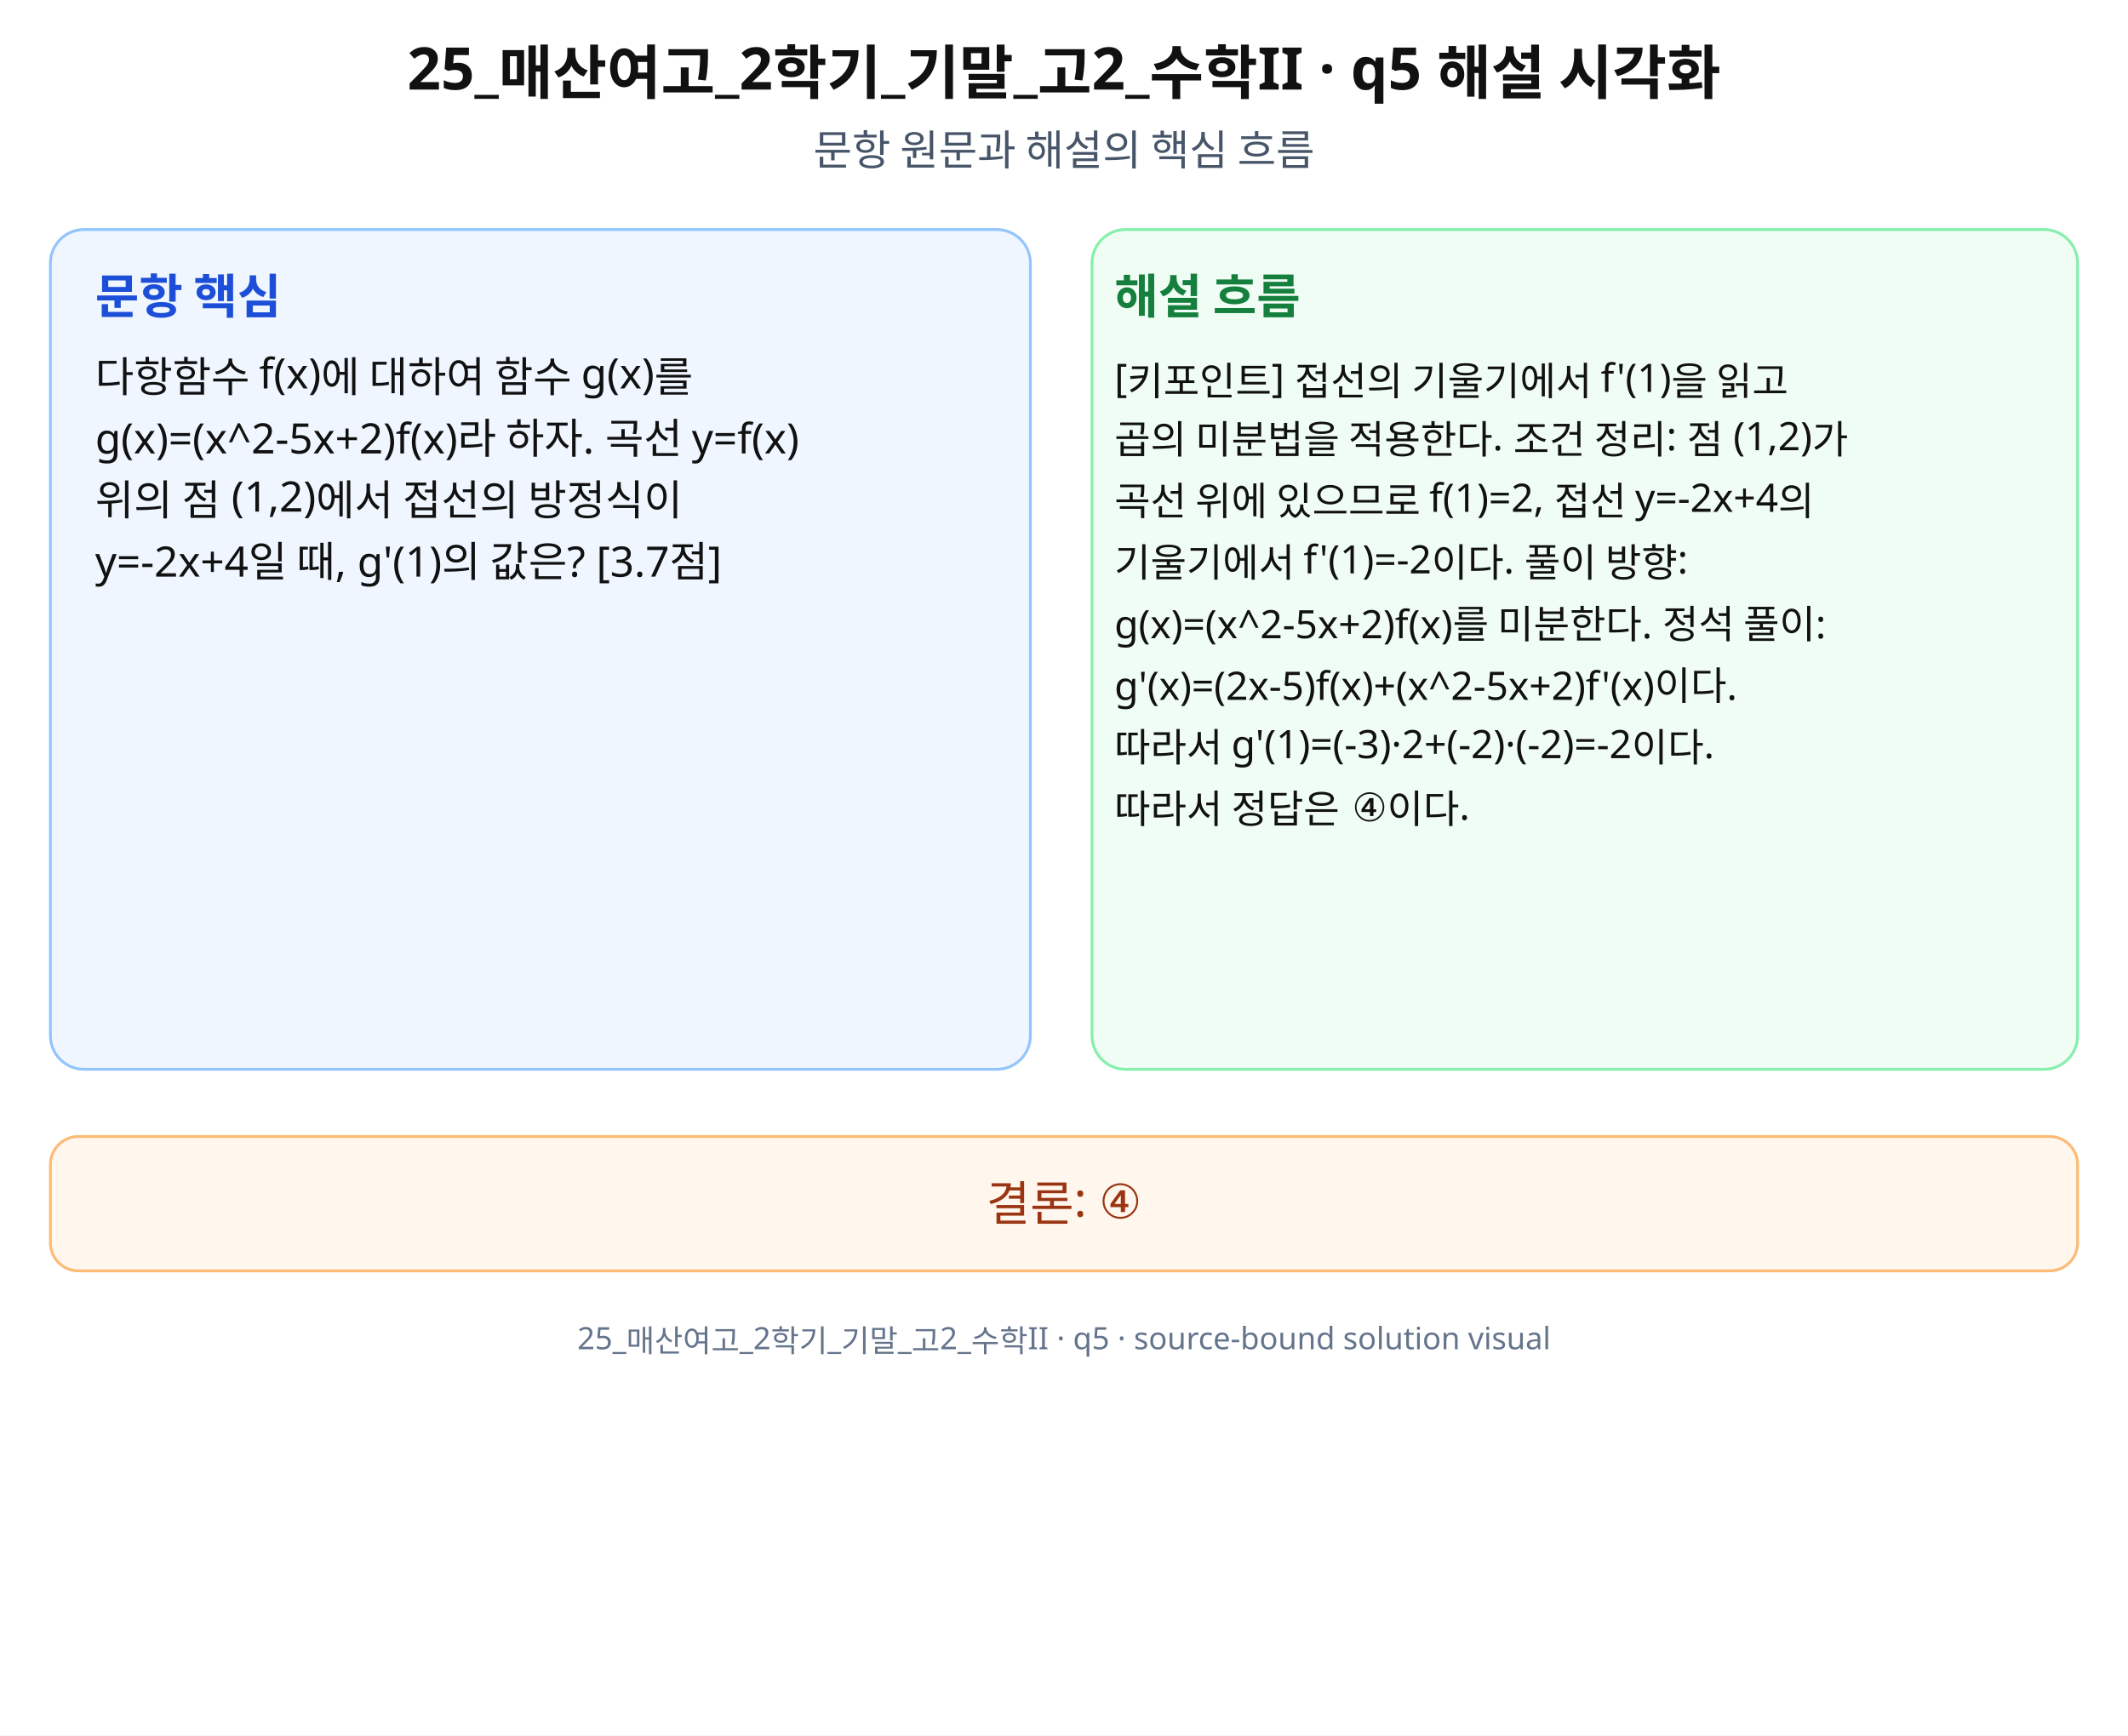
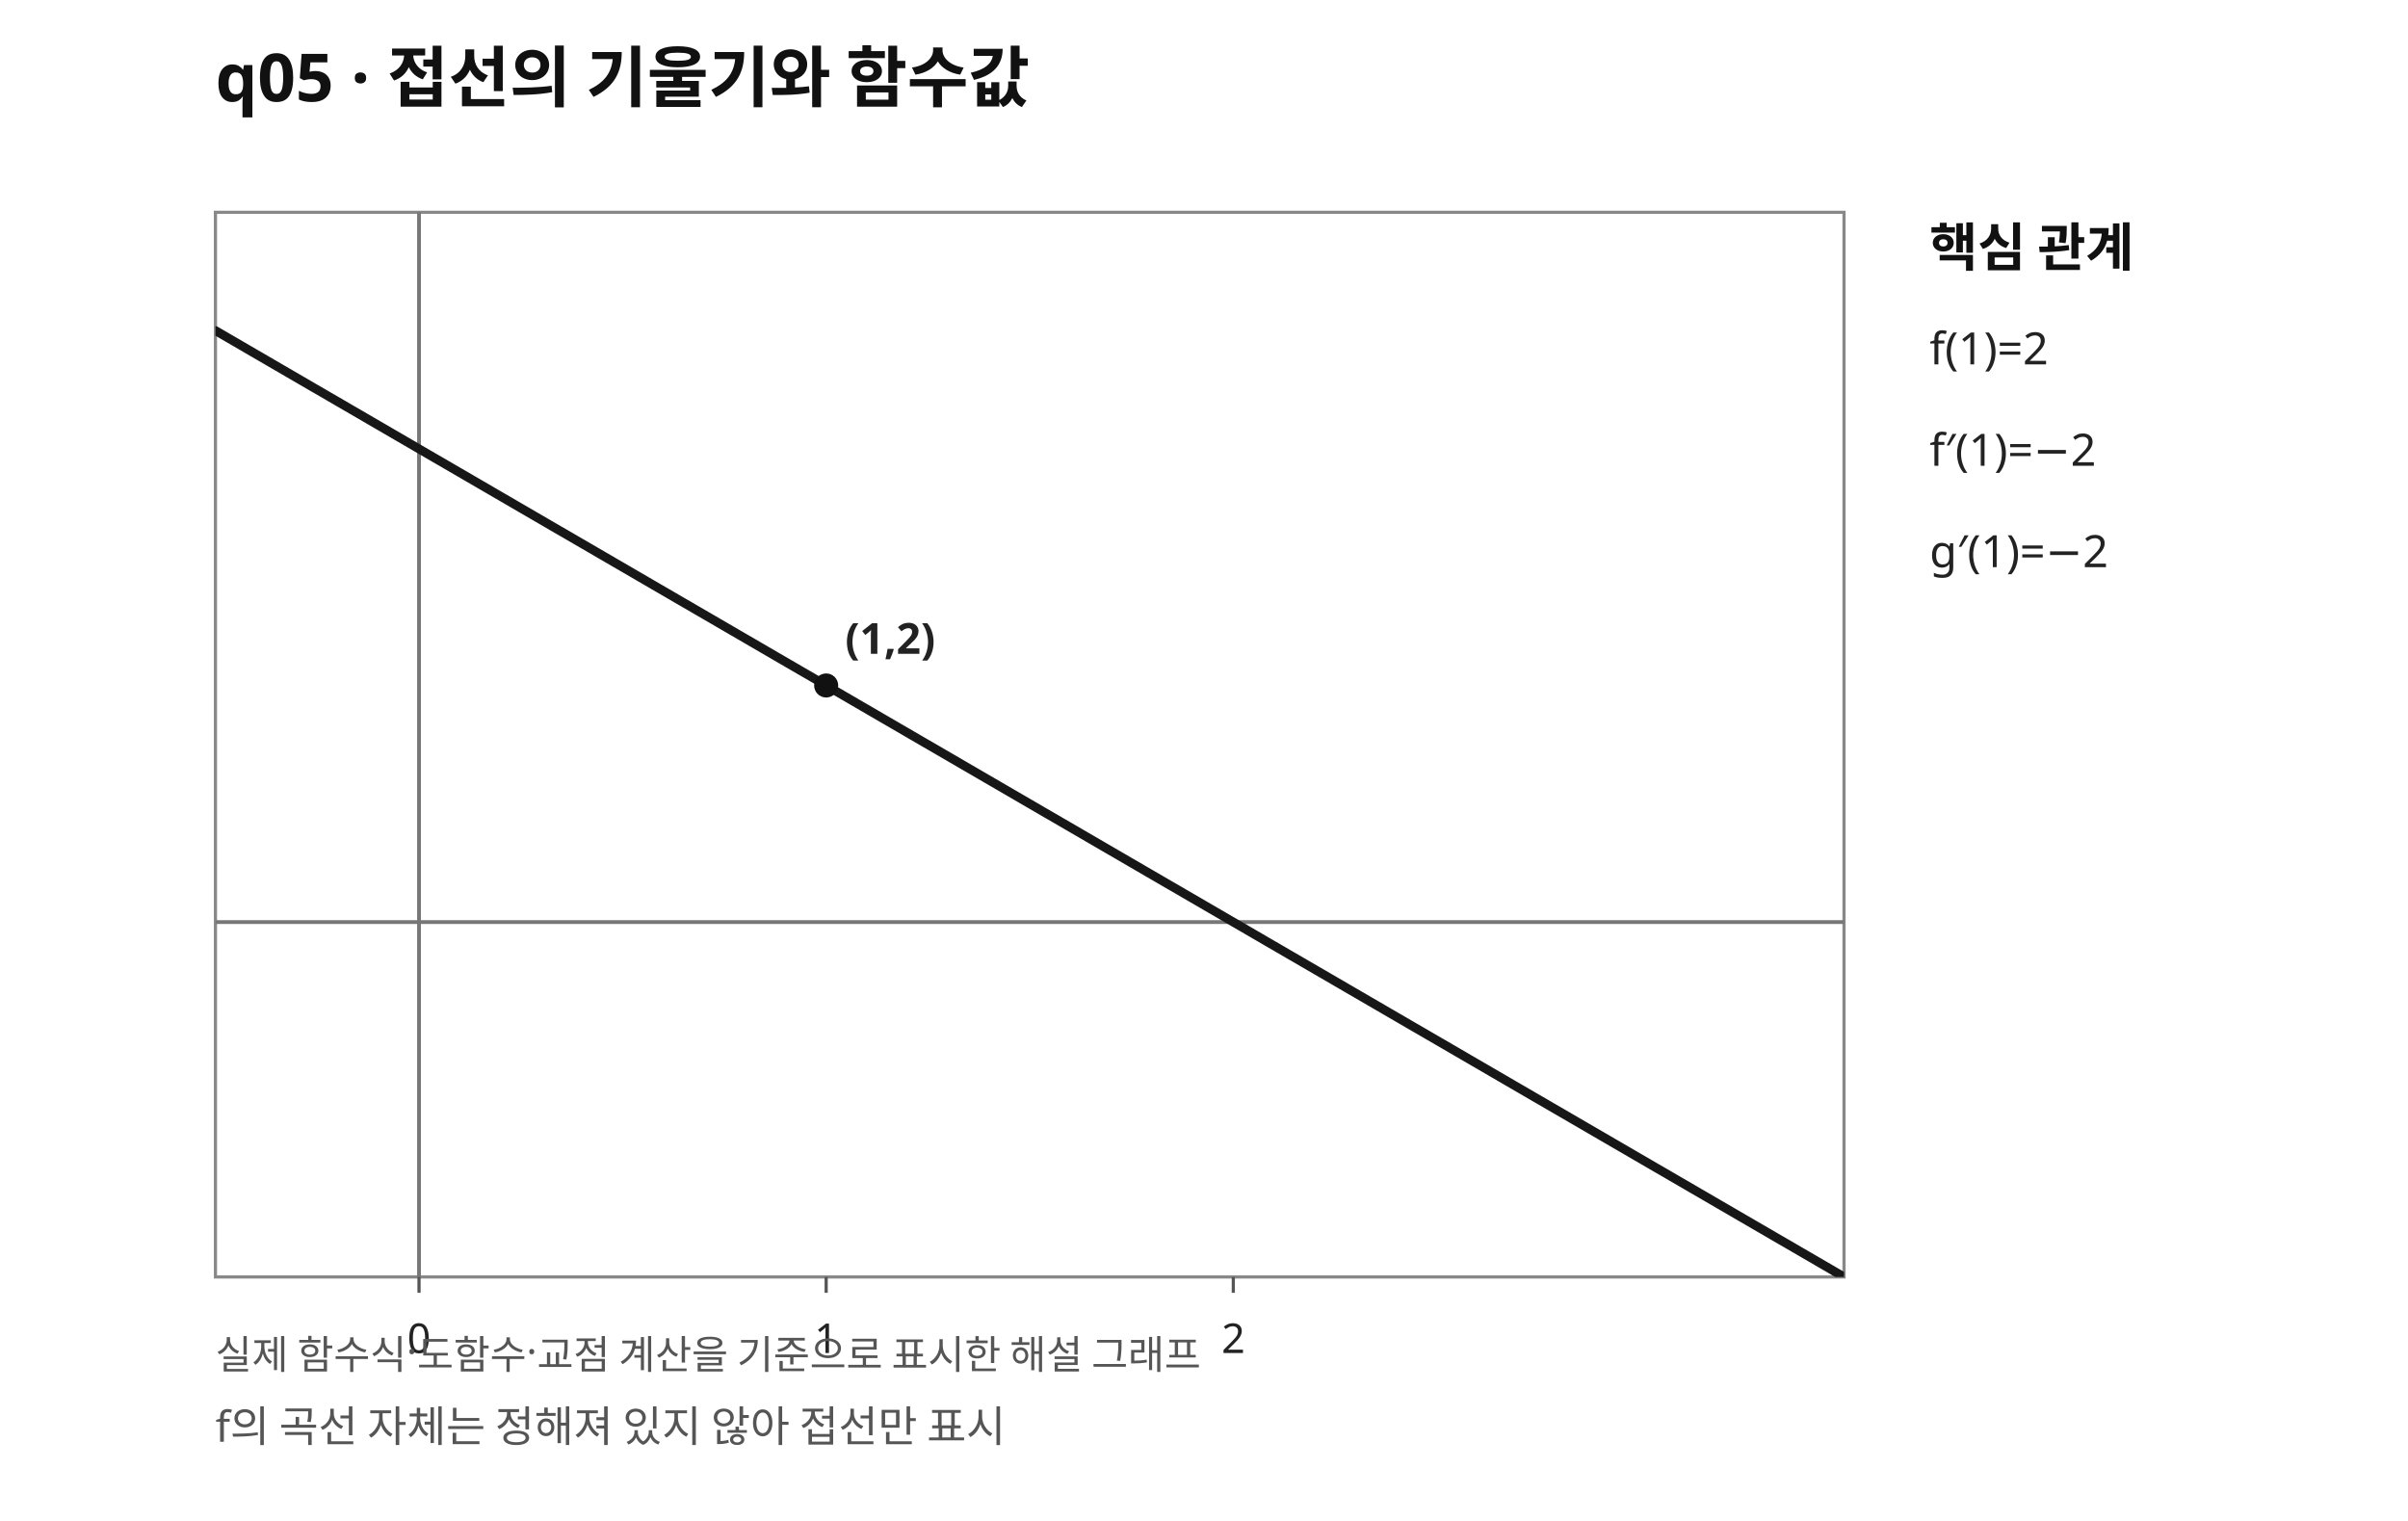
- <svg xmlns="http://www.w3.org/2000/svg" width="760" height="620" viewBox="0 0 760 620" role="img" aria-labelledby="title desc" preserveAspectRatio="xMidYMid meet">
-   <rect width="760" height="620" fill="#fff" />
-   <g font-family="Noto Sans KR, Pretendard, Apple SD Gothic Neo, Malgun Gothic, sans-serif" fill="#111">
-     <text x="380" y="32" font-size="21" font-weight="700" text-anchor="middle">25_매산여고_2학기_기말_고2_수학II · q5 해설 시각화</text>
-     <text x="380" y="59" font-size="15" text-anchor="middle" fill="#475569">문항 원문과 해설의 핵심 흐름</text>
-     <rect x="18" y="82" width="350" height="300" rx="12" fill="#eff6ff" stroke="#93c5fd" />
-     <rect x="390" y="82" width="352" height="300" rx="12" fill="#f0fdf4" stroke="#86efac" />
-     <text x="34" y="112" font-size="17" font-weight="700" fill="#1d4ed8">문항 핵심</text>
-     <text x="398" y="112" font-size="17" font-weight="700" fill="#15803d">해설 흐름</text>
-     <text x="34" y="140" font-size="15">다항함수 f(x)에 대하여 함수 g(x)를</text>
-     <text x="34" y="162" font-size="15">g(x)=(x^2-5x+2)f(x)라 하자. 곡선 y=f(x)</text>
-     <text x="34" y="184" font-size="15">위의 점 (1,2)에서 접선의 방정식이</text>
-     <text x="34" y="206" font-size="15">y=-2x+4일 때, g'(1)의 값은? [3.7점]</text>
-     <text x="398" y="140" font-size="14">[키포인트] 접선의 기울기에서 f'(1)을 읽고</text>
-     <text x="398" y="162" font-size="14">곱의 미분법을 적용한다. 조건 정리: 점 (1,2)가</text>
-     <text x="398" y="184" font-size="14">곡선 위에 있으므로 f(1)=2, 접선 y=-2x+4의</text>
-     <text x="398" y="206" font-size="14">기울기에서 f'(1)=-2이다. 풀이 방향:</text>
-     <text x="398" y="228" font-size="14">g(x)=(x^2-5x+2)f(x)를 미분한다. 정석 풀이:</text>
-     <text x="398" y="250" font-size="14">g'(x)=(2x-5)f(x)+(x^2-5x+2)f'(x)이다.</text>
-     <text x="398" y="272" font-size="14">따라서 g'(1)=(-3)·2+(-2)·(-2)=-2이다.</text>
-     <text x="398" y="294" font-size="14">따라서 정답은 ④이다.</text>
-     <rect x="18" y="406" width="724" height="48" rx="10" fill="#fff7ed" stroke="#fdba74" />
-     <text x="380" y="436" font-size="17" text-anchor="middle" fill="#9a3412">결론: ④</text>
-     <text x="380" y="482" font-size="11" text-anchor="middle" fill="#64748b">25_매산여고_2학기_기말_고2_수학II · q5 · source-bound solution visual</text>
+ <svg xmlns="http://www.w3.org/2000/svg" width="760" height="480" viewBox="0 0 760 480" preserveAspectRatio="xMidYMid meet" role="img" aria-labelledby="title desc">
+   <defs>
+     <clipPath id="plot">
+       <rect x="68" y="67" width="514" height="336" />
+     </clipPath>
+   </defs>
+   <rect width="760" height="480" fill="white" />
+   <text x="68" y="32" font-size="21" font-family="sans-serif" font-weight="700" fill="#111">q05 · 접선의 기울기와 함수값</text>
+   <rect x="68" y="67" width="514" height="336" fill="#fff" stroke="#888" stroke-width="1" />
+   <line x1="132.25" y1="67" x2="132.25" y2="403" stroke="#777" stroke-width="1.2" />
+   <line x1="68" y1="291.00" x2="582" y2="291.00" stroke="#777" stroke-width="1.2" />
+   <line x1="132.25" y1="403" x2="132.25" y2="408" stroke="#555" />
+   <text x="132.25" y="427" font-family="sans-serif" font-size="13" fill="#222" text-anchor="middle">0</text>
+   <line x1="260.75" y1="403" x2="260.75" y2="408" stroke="#555" />
+   <text x="260.75" y="427" font-family="sans-serif" font-size="13" fill="#222" text-anchor="middle">1</text>
+   <line x1="389.25" y1="403" x2="389.25" y2="408" stroke="#555" />
+   <text x="389.25" y="427" font-family="sans-serif" font-size="13" fill="#222" text-anchor="middle">2</text>
+   <g clip-path="url(#plot)">
+     <path d="M68.00 104.33 L69.43 105.16 L70.86 105.99 L72.28 106.82 L73.71 107.65 L75.14 108.48 L76.57 109.31 L77.99 110.14 L79.42 110.97 L80.85 111.80 L82.28 112.63 L83.71 113.46 L85.13 114.29 L86.56 115.12 L87.99 115.95 L89.42 116.78 L90.84 117.61 L92.27 118.44 L93.70 119.27 L95.13 120.10 L96.56 120.93 L97.98 121.76 L99.41 122.59 L100.84 123.41 L102.27 124.24 L103.69 125.07 L105.12 125.90 L106.55 126.73 L107.98 127.56 L109.41 128.39 L110.83 129.22 L112.26 130.05 L113.69 130.88 L115.12 131.71 L116.54 132.54 L117.97 133.37 L119.40 134.20 L120.83 135.03 L122.26 135.86 L123.68 136.69 L125.11 137.52 L126.54 138.35 L127.97 139.18 L129.39 140.01 L130.82 140.84 L132.25 141.67 L133.68 142.50 L135.11 143.33 L136.53 144.16 L137.96 144.99 L139.39 145.81 L140.82 146.64 L142.24 147.47 L143.67 148.30 L145.10 149.13 L146.53 149.96 L147.96 150.79 L149.38 151.62 L150.81 152.45 L152.24 153.28 L153.67 154.11 L155.09 154.94 L156.52 155.77 L157.95 156.60 L159.38 157.43 L160.81 158.26 L162.23 159.09 L163.66 159.92 L165.09 160.75 L166.52 161.58 L167.94 162.41 L169.37 163.24 L170.80 164.07 L172.23 164.90 L173.66 165.73 L175.08 166.56 L176.51 167.39 L177.94 168.21 L179.37 169.04 L180.79 169.87 L182.22 170.70 L183.65 171.53 L185.08 172.36 L186.51 173.19 L187.93 174.02 L189.36 174.85 L190.79 175.68 L192.22 176.51 L193.64 177.34 L195.07 178.17 L196.50 179.00 L197.93 179.83 L199.36 180.66 L200.78 181.49 L202.21 182.32 L203.64 183.15 L205.07 183.98 L206.49 184.81 L207.92 185.64 L209.35 186.47 L210.78 187.30 L212.21 188.13 L213.63 188.96 L215.06 189.79 L216.49 190.61 L217.92 191.44 L219.34 192.27 L220.77 193.10 L222.20 193.93 L223.63 194.76 L225.06 195.59 L226.48 196.42 L227.91 197.25 L229.34 198.08 L230.77 198.91 L232.19 199.74 L233.62 200.57 L235.05 201.40 L236.48 202.23 L237.91 203.06 L239.33 203.89 L240.76 204.72 L242.19 205.55 L243.62 206.38 L245.04 207.21 L246.47 208.04 L247.90 208.87 L249.33 209.70 L250.76 210.53 L252.18 211.36 L253.61 212.19 L255.04 213.01 L256.47 213.84 L257.89 214.67 L259.32 215.50 L260.75 216.33 L262.18 217.16 L263.61 217.99 L265.03 218.82 L266.46 219.65 L267.89 220.48 L269.32 221.31 L270.74 222.14 L272.17 222.97 L273.60 223.80 L275.03 224.63 L276.46 225.46 L277.88 226.29 L279.31 227.12 L280.74 227.95 L282.17 228.78 L283.59 229.61 L285.02 230.44 L286.45 231.27 L287.88 232.10 L289.31 232.93 L290.73 233.76 L292.16 234.59 L293.59 235.41 L295.02 236.24 L296.44 237.07 L297.87 237.90 L299.30 238.73 L300.73 239.56 L302.16 240.39 L303.58 241.22 L305.01 242.05 L306.44 242.88 L307.87 243.71 L309.29 244.54 L310.72 245.37 L312.15 246.20 L313.58 247.03 L315.01 247.86 L316.43 248.69 L317.86 249.52 L319.29 250.35 L320.72 251.18 L322.14 252.01 L323.57 252.84 L325.00 253.67 L326.43 254.50 L327.86 255.33 L329.28 256.16 L330.71 256.99 L332.14 257.81 L333.57 258.64 L334.99 259.47 L336.42 260.30 L337.85 261.13 L339.28 261.96 L340.71 262.79 L342.13 263.62 L343.56 264.45 L344.99 265.28 L346.42 266.11 L347.84 266.94 L349.27 267.77 L350.70 268.60 L352.13 269.43 L353.56 270.26 L354.98 271.09 L356.41 271.92 L357.84 272.75 L359.27 273.58 L360.69 274.41 L362.12 275.24 L363.55 276.07 L364.98 276.90 L366.41 277.73 L367.83 278.56 L369.26 279.39 L370.69 280.21 L372.12 281.04 L373.54 281.87 L374.97 282.70 L376.40 283.53 L377.83 284.36 L379.26 285.19 L380.68 286.02 L382.11 286.85 L383.54 287.68 L384.97 288.51 L386.39 289.34 L387.82 290.17 L389.25 291.00 L390.68 291.83 L392.11 292.66 L393.53 293.49 L394.96 294.32 L396.39 295.15 L397.82 295.98 L399.24 296.81 L400.67 297.64 L402.10 298.47 L403.53 299.30 L404.96 300.13 L406.38 300.96 L407.81 301.79 L409.24 302.61 L410.67 303.44 L412.09 304.27 L413.52 305.10 L414.95 305.93 L416.38 306.76 L417.81 307.59 L419.23 308.42 L420.66 309.25 L422.09 310.08 L423.52 310.91 L424.94 311.74 L426.37 312.57 L427.80 313.40 L429.23 314.23 L430.66 315.06 L432.08 315.89 L433.51 316.72 L434.94 317.55 L436.37 318.38 L437.79 319.21 L439.22 320.04 L440.65 320.87 L442.08 321.70 L443.51 322.53 L444.93 323.36 L446.36 324.19 L447.79 325.01 L449.22 325.84 L450.64 326.67 L452.07 327.50 L453.50 328.33 L454.93 329.16 L456.36 329.99 L457.78 330.82 L459.21 331.65 L460.64 332.48 L462.07 333.31 L463.49 334.14 L464.92 334.97 L466.35 335.80 L467.78 336.63 L469.21 337.46 L470.63 338.29 L472.06 339.12 L473.49 339.95 L474.92 340.78 L476.34 341.61 L477.77 342.44 L479.20 343.27 L480.63 344.10 L482.06 344.93 L483.48 345.76 L484.91 346.59 L486.34 347.41 L487.77 348.24 L489.19 349.07 L490.62 349.90 L492.05 350.73 L493.48 351.56 L494.91 352.39 L496.33 353.22 L497.76 354.05 L499.19 354.88 L500.62 355.71 L502.04 356.54 L503.47 357.37 L504.90 358.20 L506.33 359.03 L507.76 359.86 L509.18 360.69 L510.61 361.52 L512.04 362.35 L513.47 363.18 L514.89 364.01 L516.32 364.84 L517.75 365.67 L519.18 366.50 L520.61 367.33 L522.03 368.16 L523.46 368.99 L524.89 369.81 L526.32 370.64 L527.74 371.47 L529.17 372.30 L530.60 373.13 L532.03 373.96 L533.46 374.79 L534.88 375.62 L536.31 376.45 L537.74 377.28 L539.17 378.11 L540.59 378.94 L542.02 379.77 L543.45 380.60 L544.88 381.43 L546.31 382.26 L547.73 383.09 L549.16 383.92 L550.59 384.75 L552.02 385.58 L553.44 386.41 L554.87 387.24 L556.30 388.07 L557.73 388.90 L559.16 389.73 L560.58 390.56 L562.01 391.39 L563.44 392.21 L564.87 393.04 L566.29 393.87 L567.72 394.70 L569.15 395.53 L570.58 396.36 L572.01 397.19 L573.43 398.02 L574.86 398.85 L576.29 399.68 L577.72 400.51 L579.14 401.34 L580.57 402.17 L582.00 403.00" fill="none" stroke="#171717" stroke-width="2.8" stroke-linecap="round" stroke-linejoin="round" />
  </g>
+   <circle cx="260.75" cy="216.33" r="3.8" fill="#111" />
+   <text x="266.75" y="206.33" font-size="13.5" font-family="sans-serif" font-weight="600" fill="#222">(1,2)</text>
+   <text x="609" y="84" font-size="16.5" font-weight="700" fill="#111" font-family="sans-serif">핵심 관계</text>
+   <text x="609" y="115" font-size="14.1" fill="#222" font-family="sans-serif">f(1)=2</text>
+   <text x="609" y="147" font-size="14.1" fill="#222" font-family="sans-serif">f′(1)=−2</text>
+   <text x="609" y="179" font-size="14.1" fill="#222" font-family="sans-serif">g′(1)=−2</text>
+   <text x="68" y="455" font-size="13.5" fill="#555" font-family="sans-serif">f의 곡선 자체는 정해져 있지 않아 접선만 표시</text>
+   <text x="68" y="432" font-size="12.5" fill="#555" font-family="sans-serif">실제 함수식·도함수·교점 계산을 기준으로 표시한 해설 그래프</text>
</svg>
